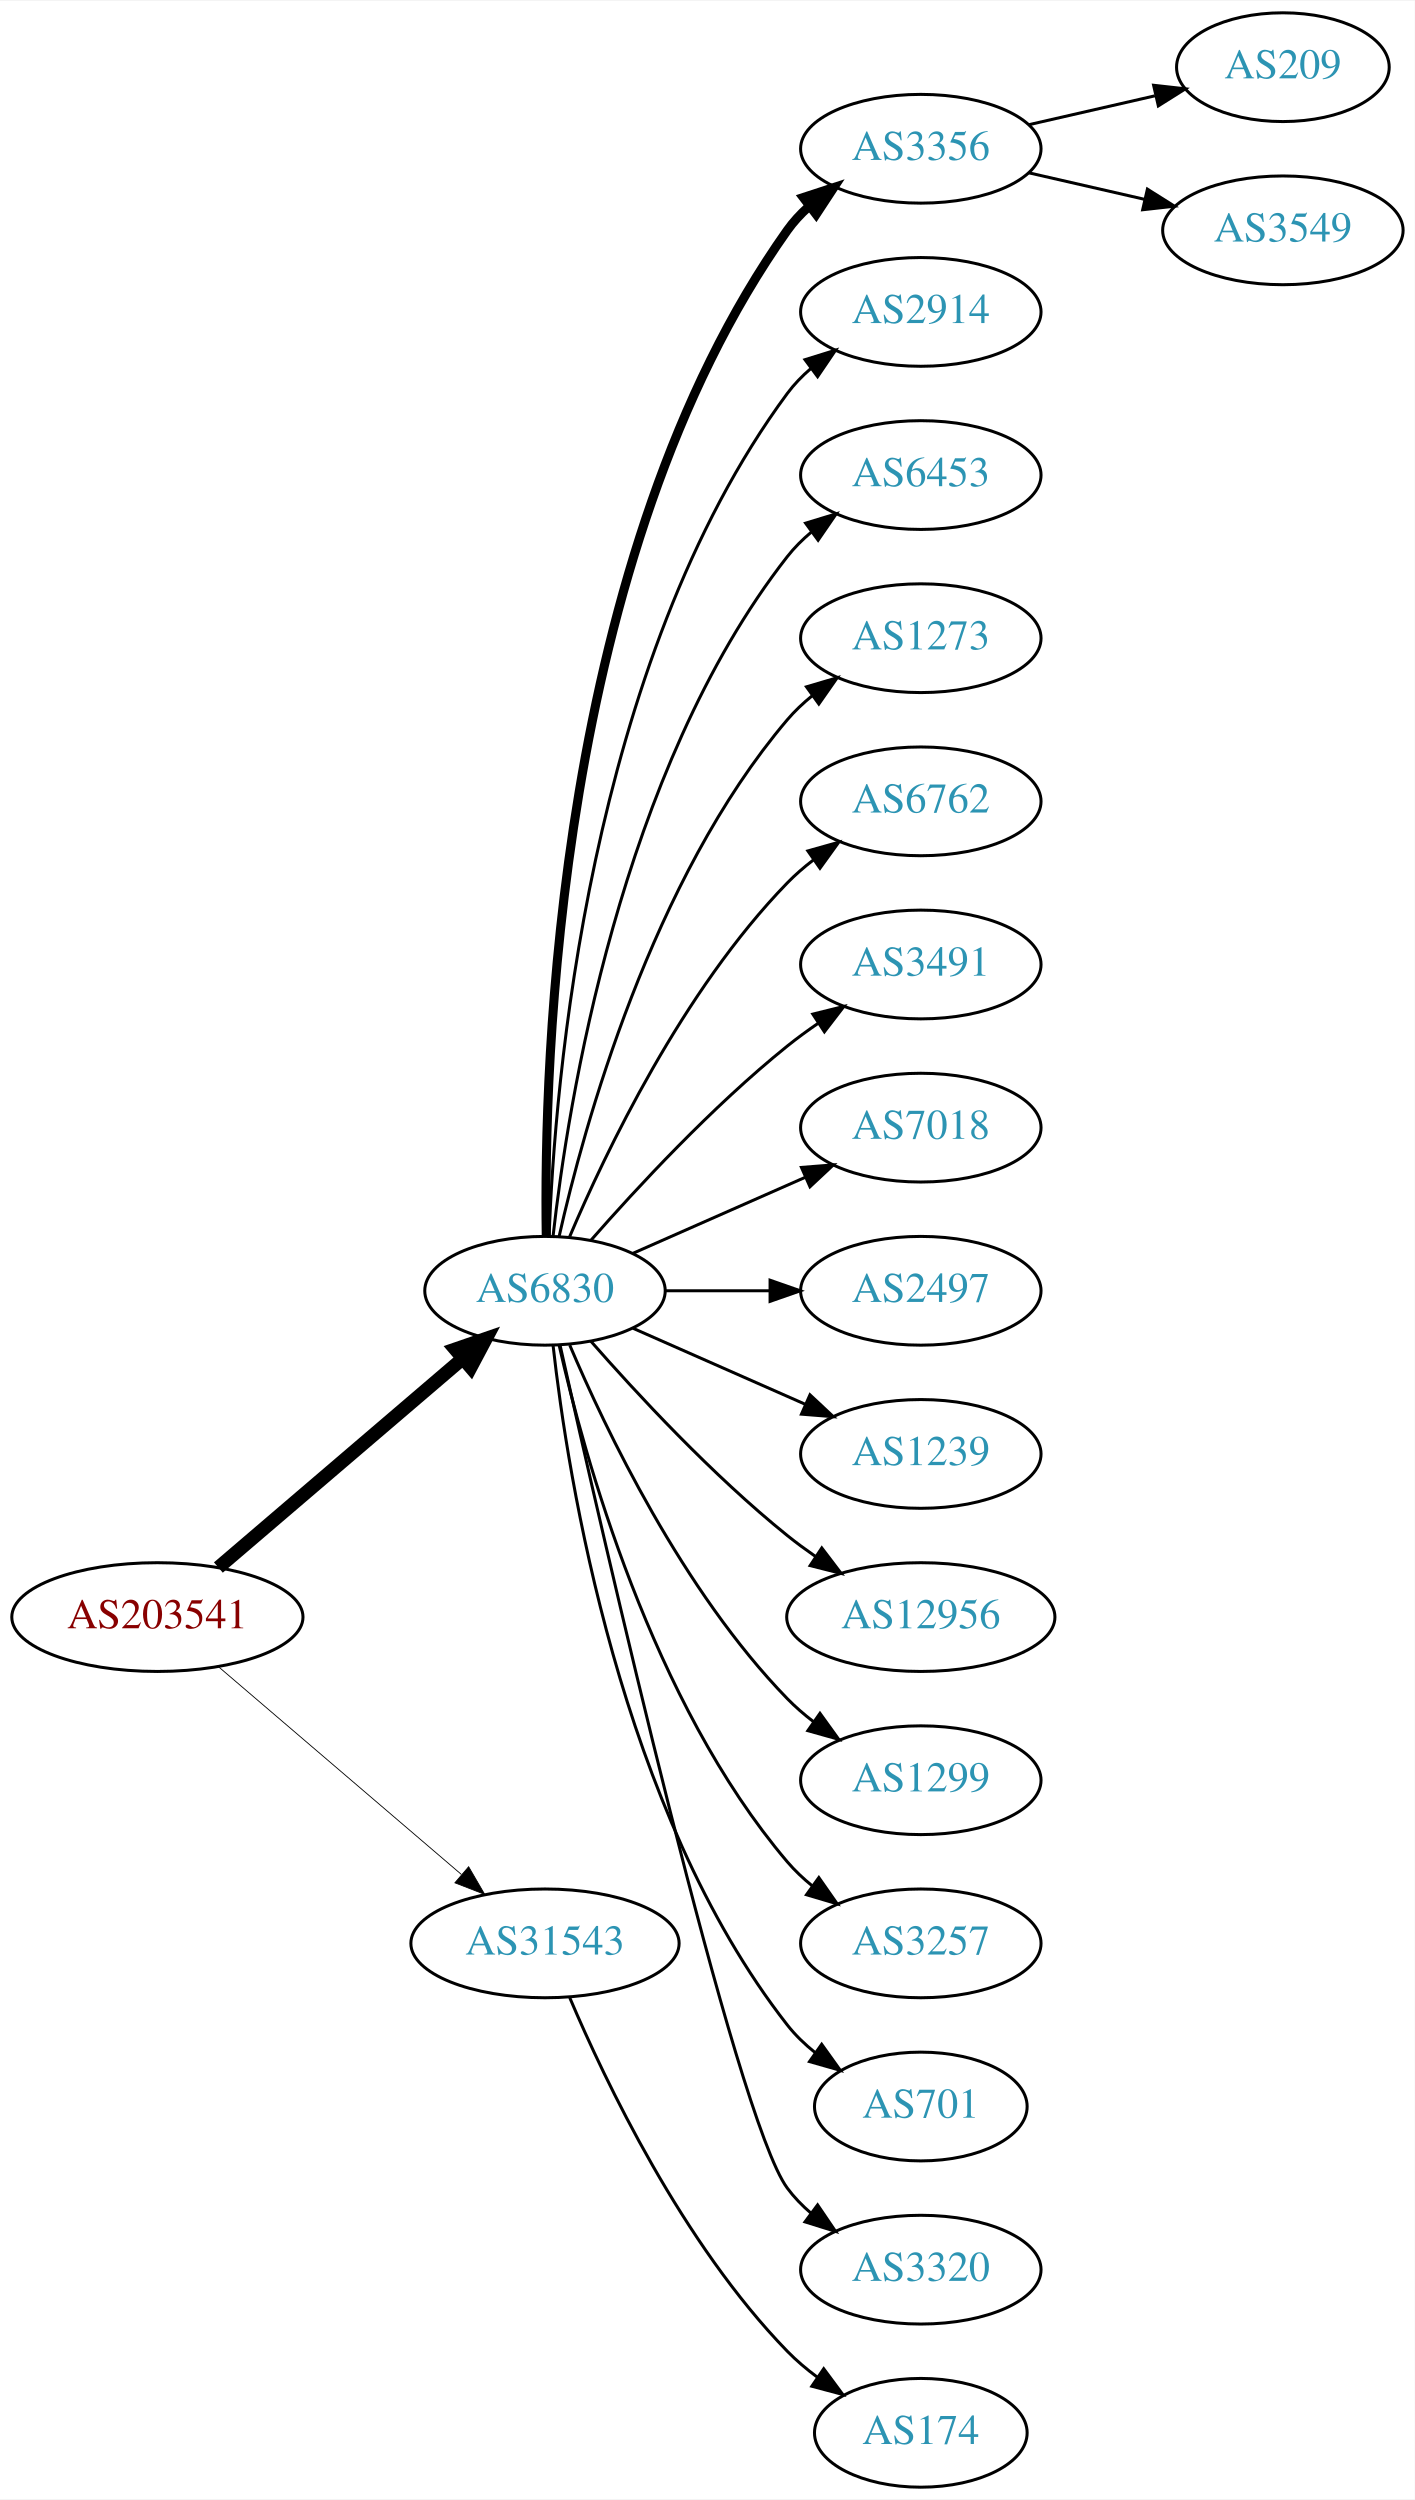
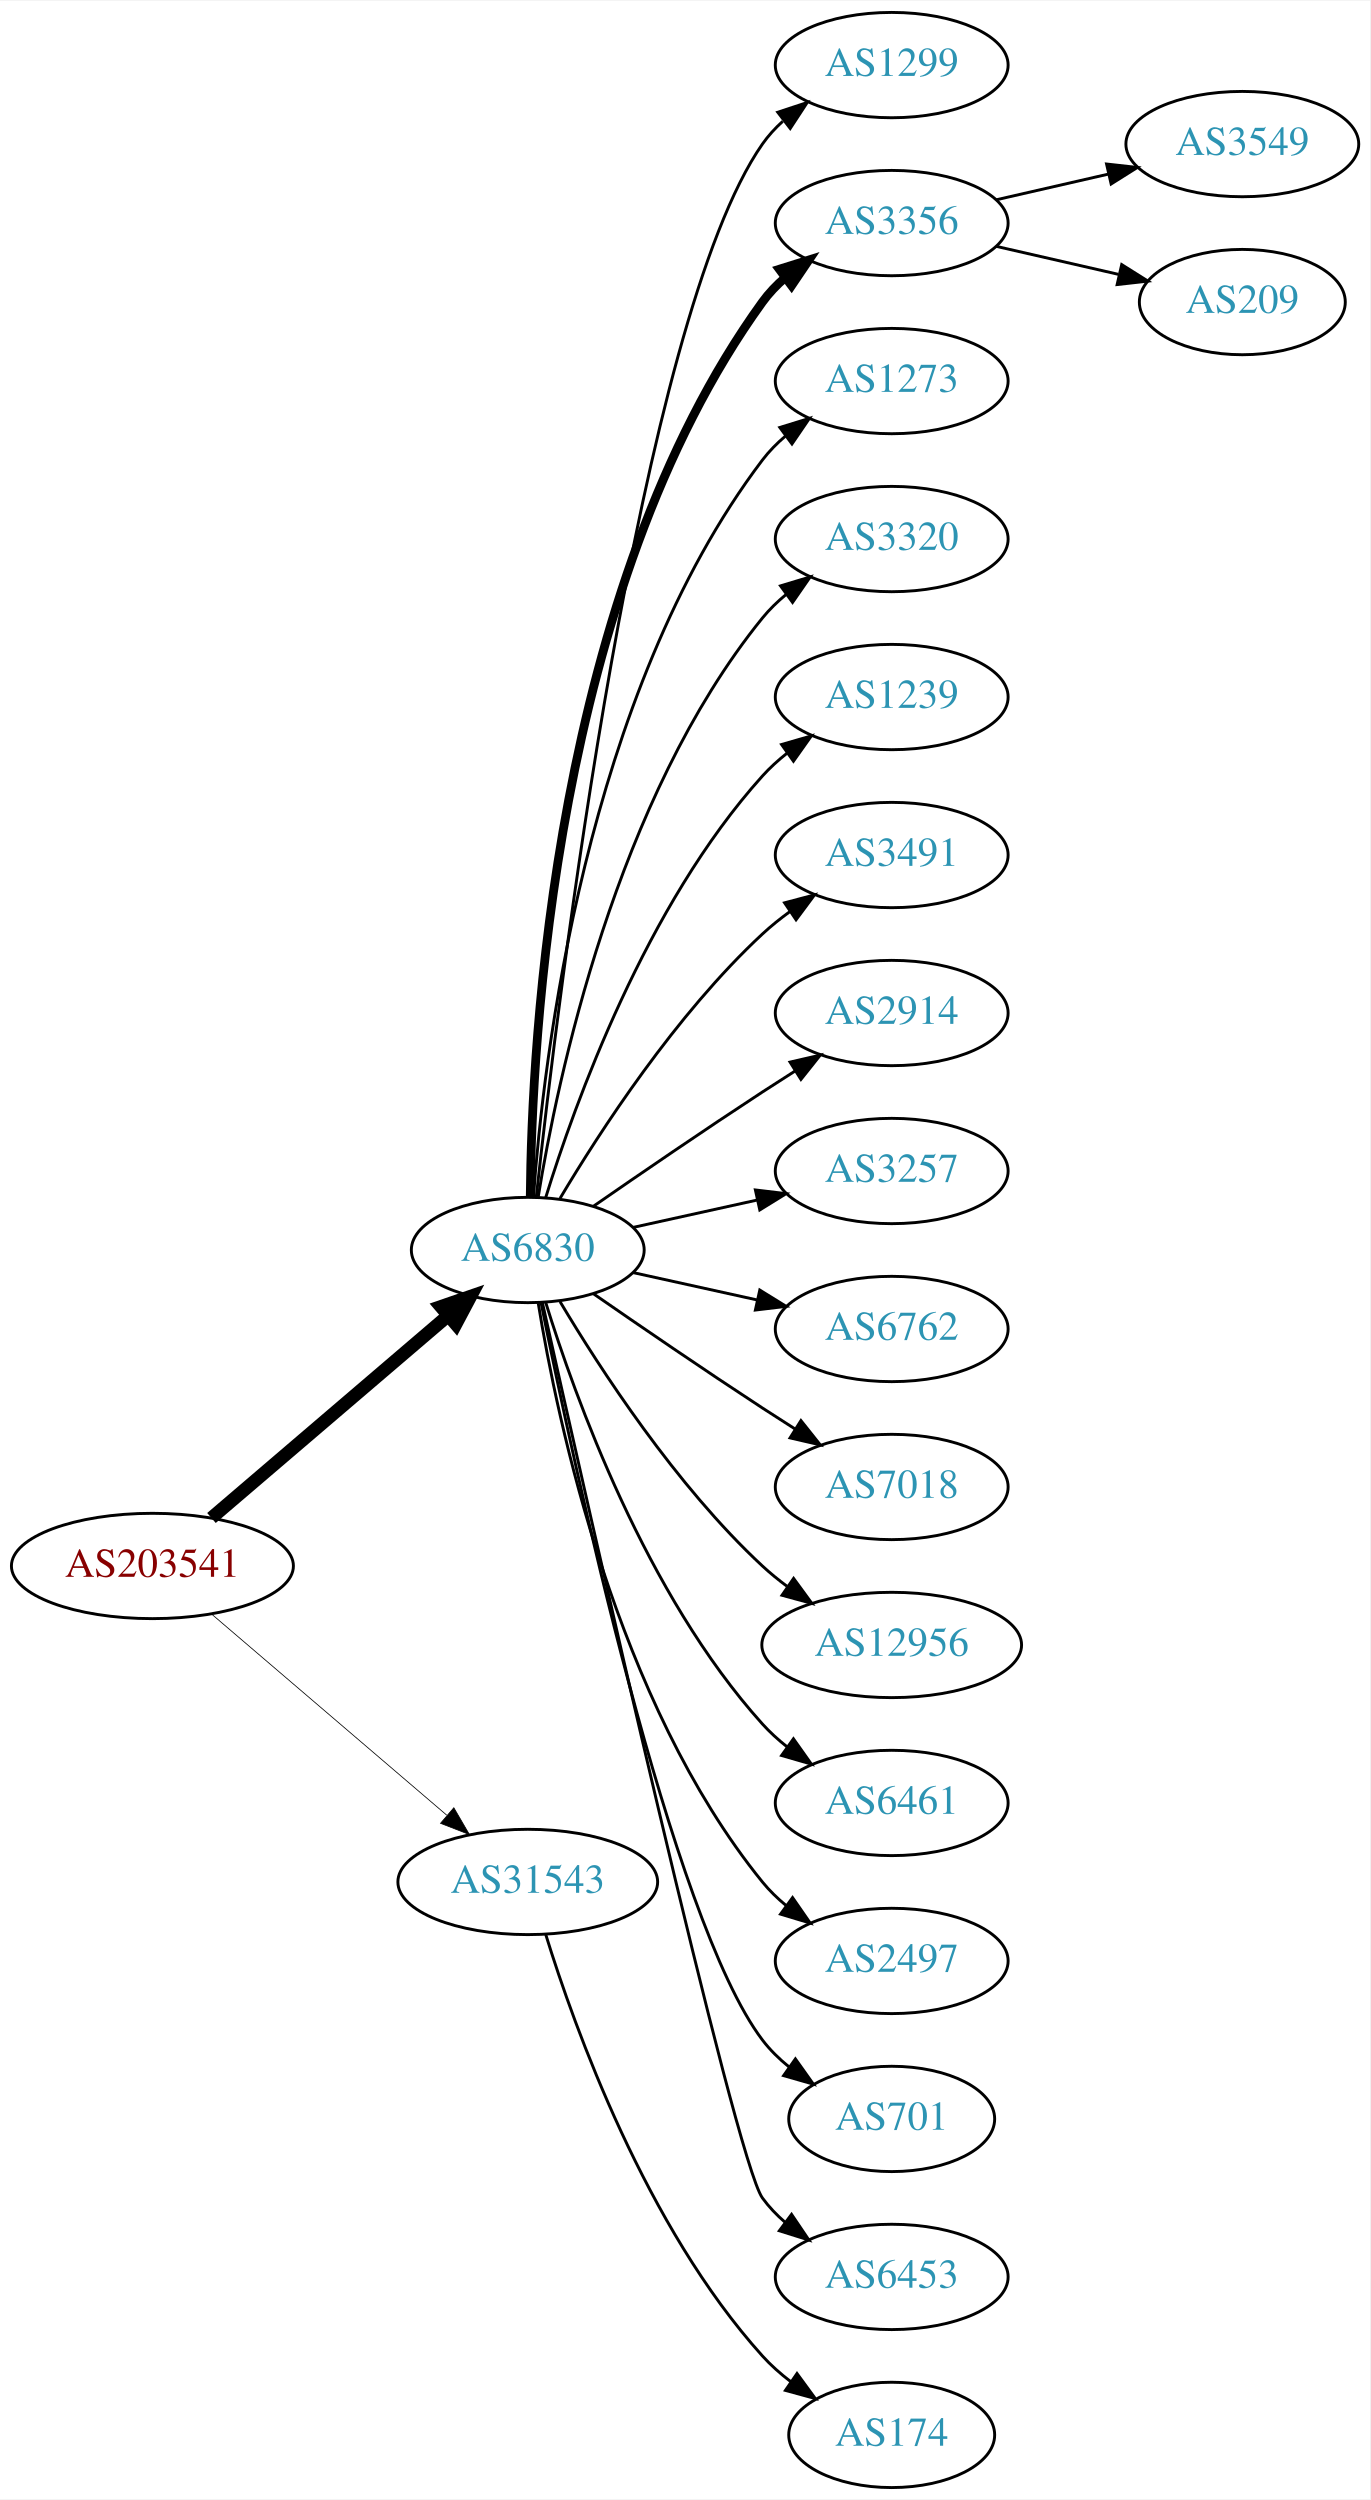
- <svg xmlns="http://www.w3.org/2000/svg" xmlns:xlink="http://www.w3.org/1999/xlink" width="468pt" height="827pt" viewBox="0.00 0.00 468.27 827.00">
-   <g id="graph0" class="graph" transform="scale(1 1) rotate(0) translate(4 823)">
-     <polygon fill="white" stroke="none" points="-4,4 -4,-823 464.269,-823 464.269,4 -4,4" />
+ <svg xmlns="http://www.w3.org/2000/svg" xmlns:xlink="http://www.w3.org/1999/xlink" width="468pt" height="854pt" viewBox="0.00 0.00 468.27 854.00">
+   <g id="graph0" class="graph" transform="scale(1 1) rotate(0) translate(4 850)">
+     <polygon fill="white" stroke="none" points="-4,4 -4,-850 464.269,-850 464.269,4 -4,4" />
    <g id="node1" class="node">
      <g id="a_node1">
        <a xlink:href="/asn/203541" xlink:title="AS203541 ~ Kabelfernsehen Pillersee GmbH [AT]">
-           <ellipse fill="#ffffff" stroke="black" cx="48.096" cy="-288" rx="48.192" ry="18" />
-           <text text-anchor="middle" x="48.096" y="-284.3" font-family="Times,serif" font-size="14.00" fill="#880000">AS203541</text>
+           <ellipse fill="#ffffff" stroke="black" cx="48.096" cy="-315" rx="48.192" ry="18" />
+           <text text-anchor="middle" x="48.096" y="-311.3" font-family="Times,serif" font-size="14.00" fill="#880000">AS203541</text>
        </a>
      </g>
    </g>
    <g id="node2" class="node">
      <g id="a_node2">
        <a xlink:href="/asn/6830" xlink:title="AS6830 ~ LGI-UPC [AT]">
-           <ellipse fill="#ffffff" stroke="black" cx="176.388" cy="-396" rx="39.794" ry="18" />
-           <text text-anchor="middle" x="176.388" y="-392.3" font-family="Times,serif" font-size="14.00" fill="#2c94b3">AS6830</text>
+           <ellipse fill="#ffffff" stroke="black" cx="176.388" cy="-423" rx="39.794" ry="18" />
+           <text text-anchor="middle" x="176.388" y="-419.3" font-family="Times,serif" font-size="14.00" fill="#2c94b3">AS6830</text>
        </a>
      </g>
    </g>
    <g id="edge1" class="edge">
-       <path fill="none" stroke="black" stroke-width="4.5" d="M68.277,-304.403C89.851,-322.852 125.018,-352.926 149.132,-373.547" />
-       <polygon fill="black" stroke="black" stroke-width="4.5" points="146.691,-376.641 156.85,-380.148 151.809,-370.656 146.691,-376.641" />
+       <path fill="none" stroke="black" stroke-width="4.5" d="M68.277,-331.403C89.851,-349.852 125.018,-379.926 149.132,-400.547" />
+       <polygon fill="black" stroke="black" stroke-width="4.5" points="146.691,-403.641 156.85,-407.148 151.809,-397.656 146.691,-403.641" />
    </g>
    <g id="node3" class="node">
      <g id="a_node3">
        <a xlink:href="/asn/31543" xlink:title="AS31543 ~ myNET gmbh [AT]">
-           <ellipse fill="#ffffff" stroke="black" cx="176.388" cy="-180" rx="44.393" ry="18" />
-           <text text-anchor="middle" x="176.388" y="-176.3" font-family="Times,serif" font-size="14.00" fill="#2c94b3">AS31543</text>
+           <ellipse fill="#ffffff" stroke="black" cx="176.388" cy="-207" rx="44.393" ry="18" />
+           <text text-anchor="middle" x="176.388" y="-203.3" font-family="Times,serif" font-size="14.00" fill="#2c94b3">AS31543</text>
        </a>
      </g>
    </g>
    <g id="edge2" class="edge">
-       <path fill="none" stroke="black" stroke-width="0.281" d="M68.277,-271.597C89.727,-253.254 124.614,-223.419 148.715,-202.809" />
-       <polygon fill="black" stroke="black" stroke-width="0.281" points="151.115,-205.363 156.44,-196.203 146.565,-200.043 151.115,-205.363" />
+       <path fill="none" stroke="black" stroke-width="0.265" d="M68.277,-298.597C89.727,-280.254 124.614,-250.419 148.715,-229.809" />
+       <polygon fill="black" stroke="black" stroke-width="0.265" points="151.115,-232.363 156.44,-223.203 146.565,-227.043 151.115,-232.363" />
    </g>
    <g id="node4" class="node">
      <g id="a_node4">
+         <a xlink:href="/asn/1299" xlink:title="AS1299 ~ Telia Carrier [EU]">
+           <ellipse fill="#ffffff" stroke="black" cx="300.78" cy="-828" rx="39.794" ry="18" />
+           <text text-anchor="middle" x="300.78" y="-824.3" font-family="Times,serif" font-size="14.00" fill="#2c94b3">AS1299</text>
+         </a>
+       </g>
+     </g>
+     <g id="edge3" class="edge">
+       <path fill="none" stroke="black" d="M179.289,-441.09C186.608,-508.033 214.66,-740.932 256.584,-801 258.558,-803.828 260.933,-806.422 263.541,-808.786" />
+       <polygon fill="black" stroke="black" points="261.832,-811.886 271.896,-815.196 266.093,-806.332 261.832,-811.886" />
+     </g>
+     <g id="node5" class="node">
+       <g id="a_node5">
        <a xlink:href="/asn/3356" xlink:title="AS3356 ~ LEVEL3 [US]">
          <ellipse fill="#ffffff" stroke="black" cx="300.78" cy="-774" rx="39.794" ry="18" />
          <text text-anchor="middle" x="300.78" y="-770.3" font-family="Times,serif" font-size="14.00" fill="#2c94b3">AS3356</text>
        </a>
      </g>
    </g>
-     <g id="edge3" class="edge">
-       <path fill="none" stroke="black" stroke-width="3" d="M176.805,-414.362C175.95,-469.958 180.135,-639.241 256.584,-747 258.579,-749.813 260.969,-752.396 263.588,-754.753" />
-       <polygon fill="black" stroke="black" stroke-width="3" points="261.889,-757.86 271.959,-761.152 266.14,-752.298 261.889,-757.86" />
-     </g>
-     <g id="node5" class="node">
-       <g id="a_node5">
-         <a xlink:href="/asn/2914" xlink:title="AS2914 ~ NTT America, Inc. [US]">
-           <ellipse fill="#ffffff" stroke="black" cx="300.78" cy="-720" rx="39.794" ry="18" />
-           <text text-anchor="middle" x="300.78" y="-716.3" font-family="Times,serif" font-size="14.00" fill="#2c94b3">AS2914</text>
-         </a>
-       </g>
-     </g>
    <g id="edge4" class="edge">
-       <path fill="none" stroke="black" d="M177.739,-413.993C179.565,-463.457 190.62,-603.73 256.584,-693 258.817,-696.023 261.5,-698.786 264.421,-701.293" />
-       <polygon fill="black" stroke="black" points="262.447,-704.186 272.564,-707.331 266.616,-698.563 262.447,-704.186" />
+       <path fill="none" stroke="black" stroke-width="3" d="M177.239,-441.078C177.689,-493.561 185.341,-648.452 256.584,-747 258.786,-750.046 261.447,-752.825 264.355,-755.341" />
+       <polygon fill="black" stroke="black" stroke-width="3" points="262.369,-758.226 272.48,-761.392 266.55,-752.612 262.369,-758.226" />
    </g>
    <g id="node6" class="node">
      <g id="a_node6">
-         <a xlink:href="/asn/6453" xlink:title="AS6453 ~ TATA COMMUNICATIONS (AMERICA) INC [US]">
-           <ellipse fill="#ffffff" stroke="black" cx="300.78" cy="-666" rx="39.794" ry="18" />
-           <text text-anchor="middle" x="300.78" y="-662.3" font-family="Times,serif" font-size="14.00" fill="#2c94b3">AS6453</text>
+         <a xlink:href="/asn/1273" xlink:title="AS1273 ~ Vodafone Group PLC [EU]">
+           <ellipse fill="#ffffff" stroke="black" cx="300.78" cy="-720" rx="39.794" ry="18" />
+           <text text-anchor="middle" x="300.78" y="-716.3" font-family="Times,serif" font-size="14.00" fill="#2c94b3">AS1273</text>
        </a>
      </g>
    </g>
    <g id="edge5" class="edge">
-       <path fill="none" stroke="black" d="M179.067,-414.129C183.897,-457.368 201.238,-568.216 256.584,-639 258.899,-641.961 261.636,-644.683 264.591,-647.164" />
-       <polygon fill="black" stroke="black" points="262.647,-650.078 272.782,-653.165 266.784,-644.432 262.647,-650.078" />
+       <path fill="none" stroke="black" d="M178.337,-441.036C181.622,-487.457 195.932,-613.007 256.584,-693 258.854,-695.995 261.562,-698.74 264.498,-701.235" />
+       <polygon fill="black" stroke="black" points="262.538,-704.138 272.663,-707.256 266.693,-698.504 262.538,-704.138" />
    </g>
    <g id="node7" class="node">
      <g id="a_node7">
-         <a xlink:href="/asn/1273" xlink:title="AS1273 ~ Vodafone Group PLC [EU]">
-           <ellipse fill="#ffffff" stroke="black" cx="300.78" cy="-612" rx="39.794" ry="18" />
-           <text text-anchor="middle" x="300.78" y="-608.3" font-family="Times,serif" font-size="14.00" fill="#2c94b3">AS1273</text>
+         <a xlink:href="/asn/3320" xlink:title="AS3320 ~ DTAG [DE]">
+           <ellipse fill="#ffffff" stroke="black" cx="300.78" cy="-666" rx="39.794" ry="18" />
+           <text text-anchor="middle" x="300.78" y="-662.3" font-family="Times,serif" font-size="14.00" fill="#2c94b3">AS3320</text>
        </a>
      </g>
    </g>
    <g id="edge6" class="edge">
-       <path fill="none" stroke="black" d="M181.081,-414.075C189.221,-450.148 211.654,-532.14 256.584,-585 259.018,-587.864 261.834,-590.521 264.839,-592.961" />
-       <polygon fill="black" stroke="black" points="262.938,-595.905 273.099,-598.906 267.028,-590.224 262.938,-595.905" />
+       <path fill="none" stroke="black" d="M179.968,-441.178C186.423,-480.997 206.495,-577.286 256.584,-639 258.952,-641.918 261.725,-644.612 264.702,-647.075" />
+       <polygon fill="black" stroke="black" points="262.778,-650.003 272.924,-653.052 266.894,-644.341 262.778,-650.003" />
    </g>
    <g id="node8" class="node">
      <g id="a_node8">
-         <a xlink:href="/asn/6762" xlink:title="AS6762 ~ TELECOM ITALIA SPARKLE S.p.A. [IT]">
-           <ellipse fill="#ffffff" stroke="black" cx="300.78" cy="-558" rx="39.794" ry="18" />
-           <text text-anchor="middle" x="300.78" y="-554.3" font-family="Times,serif" font-size="14.00" fill="#2c94b3">AS6762</text>
+         <a xlink:href="/asn/1239" xlink:title="AS1239 ~ Sprint [US]">
+           <ellipse fill="#ffffff" stroke="black" cx="300.78" cy="-612" rx="39.794" ry="18" />
+           <text text-anchor="middle" x="300.78" y="-608.3" font-family="Times,serif" font-size="14.00" fill="#2c94b3">AS1239</text>
        </a>
      </g>
    </g>
    <g id="edge7" class="edge">
-       <path fill="none" stroke="black" d="M184.578,-413.975C196.345,-441.682 221.919,-495.348 256.584,-531 259.204,-533.695 262.144,-536.239 265.227,-538.608" />
-       <polygon fill="black" stroke="black" points="263.394,-541.597 273.596,-544.455 267.403,-535.859 263.394,-541.597" />
+       <path fill="none" stroke="black" d="M182.525,-440.94C192.428,-472.979 216.766,-540.812 256.584,-585 259.1,-587.792 261.971,-590.401 265.01,-592.812" />
+       <polygon fill="black" stroke="black" points="263.139,-595.776 273.318,-598.715 267.194,-590.07 263.139,-595.776" />
    </g>
    <g id="node9" class="node">
      <g id="a_node9">
        <a xlink:href="/asn/3491" xlink:title="AS3491 ~ PCCW Global, Inc. [US]">
-           <ellipse fill="#ffffff" stroke="black" cx="300.78" cy="-504" rx="39.794" ry="18" />
-           <text text-anchor="middle" x="300.78" y="-500.3" font-family="Times,serif" font-size="14.00" fill="#2c94b3">AS3491</text>
+           <ellipse fill="#ffffff" stroke="black" cx="300.78" cy="-558" rx="39.794" ry="18" />
+           <text text-anchor="middle" x="300.78" y="-554.3" font-family="Times,serif" font-size="14.00" fill="#2c94b3">AS3491</text>
        </a>
      </g>
    </g>
    <g id="edge8" class="edge">
-       <path fill="none" stroke="black" d="M191.54,-412.663C206.641,-429.894 231.762,-457.024 256.584,-477 259.839,-479.62 263.364,-482.192 266.949,-484.646" />
-       <polygon fill="black" stroke="black" points="265.036,-487.577 275.321,-490.121 268.867,-481.719 265.036,-487.577" />
+       <path fill="none" stroke="black" d="M187.433,-440.671C201.004,-463.472 226.937,-503.472 256.584,-531 259.49,-533.699 262.703,-536.28 266.027,-538.703" />
+       <polygon fill="black" stroke="black" points="264.162,-541.667 274.405,-544.375 268.087,-535.87 264.162,-541.667" />
    </g>
    <g id="node10" class="node">
      <g id="a_node10">
-         <a xlink:href="/asn/7018" xlink:title="AS7018 ~ AT&amp;T Services, Inc. [US]">
-           <ellipse fill="#ffffff" stroke="black" cx="300.78" cy="-450" rx="39.794" ry="18" />
-           <text text-anchor="middle" x="300.78" y="-446.3" font-family="Times,serif" font-size="14.00" fill="#2c94b3">AS7018</text>
+         <a xlink:href="/asn/2914" xlink:title="AS2914 ~ NTT America, Inc. [US]">
+           <ellipse fill="#ffffff" stroke="black" cx="300.78" cy="-504" rx="39.794" ry="18" />
+           <text text-anchor="middle" x="300.78" y="-500.3" font-family="Times,serif" font-size="14.00" fill="#2c94b3">AS2914</text>
        </a>
      </g>
    </g>
    <g id="edge9" class="edge">
-       <path fill="none" stroke="black" d="M205.467,-408.389C222.415,-415.866 244.212,-425.483 262.581,-433.588" />
-       <polygon fill="black" stroke="black" points="261.269,-436.834 271.831,-437.669 264.095,-430.43 261.269,-436.834" />
+       <path fill="none" stroke="black" d="M198.745,-437.901C214.596,-448.877 236.799,-464.079 256.584,-477 260.166,-479.339 263.936,-481.759 267.696,-484.144" />
+       <polygon fill="black" stroke="black" points="266.03,-487.231 276.357,-489.596 269.759,-481.307 266.03,-487.231" />
    </g>
    <g id="node11" class="node">
      <g id="a_node11">
-         <a xlink:href="/asn/2497" xlink:title="AS2497 ~ Internet Initiative Japan Inc. [JP]">
-           <ellipse fill="#ffffff" stroke="black" cx="300.78" cy="-396" rx="39.794" ry="18" />
-           <text text-anchor="middle" x="300.78" y="-392.3" font-family="Times,serif" font-size="14.00" fill="#2c94b3">AS2497</text>
+         <a xlink:href="/asn/3257" xlink:title="AS3257 ~ GTT [DE]">
+           <ellipse fill="#ffffff" stroke="black" cx="300.78" cy="-450" rx="39.794" ry="18" />
+           <text text-anchor="middle" x="300.78" y="-446.3" font-family="Times,serif" font-size="14.00" fill="#2c94b3">AS3257</text>
        </a>
      </g>
    </g>
    <g id="edge10" class="edge">
-       <path fill="none" stroke="black" d="M216.113,-396C227.052,-396 239.102,-396 250.568,-396" />
-       <polygon fill="black" stroke="black" points="250.886,-399.5 260.886,-396 250.886,-392.5 250.886,-399.5" />
+       <path fill="none" stroke="black" d="M212.46,-430.737C225.647,-433.646 240.827,-436.995 254.793,-440.076" />
+       <polygon fill="black" stroke="black" points="254.183,-443.525 264.702,-442.262 255.691,-436.69 254.183,-443.525" />
    </g>
    <g id="node12" class="node">
      <g id="a_node12">
-         <a xlink:href="/asn/1239" xlink:title="AS1239 ~ Sprint [US]">
-           <ellipse fill="#ffffff" stroke="black" cx="300.78" cy="-342" rx="39.794" ry="18" />
-           <text text-anchor="middle" x="300.78" y="-338.3" font-family="Times,serif" font-size="14.00" fill="#2c94b3">AS1239</text>
+         <a xlink:href="/asn/6762" xlink:title="AS6762 ~ TELECOM ITALIA SPARKLE S.p.A. [IT]">
+           <ellipse fill="#ffffff" stroke="black" cx="300.78" cy="-396" rx="39.794" ry="18" />
+           <text text-anchor="middle" x="300.78" y="-392.3" font-family="Times,serif" font-size="14.00" fill="#2c94b3">AS6762</text>
        </a>
      </g>
    </g>
    <g id="edge11" class="edge">
-       <path fill="none" stroke="black" d="M205.467,-383.611C222.415,-376.134 244.212,-366.517 262.581,-358.412" />
-       <polygon fill="black" stroke="black" points="264.095,-361.57 271.831,-354.331 261.269,-355.166 264.095,-361.57" />
+       <path fill="none" stroke="black" d="M212.46,-415.263C225.647,-412.354 240.827,-409.005 254.793,-405.924" />
+       <polygon fill="black" stroke="black" points="255.691,-409.31 264.702,-403.738 254.183,-402.475 255.691,-409.31" />
    </g>
    <g id="node13" class="node">
      <g id="a_node13">
+         <a xlink:href="/asn/7018" xlink:title="AS7018 ~ AT&amp;T Services, Inc. [US]">
+           <ellipse fill="#ffffff" stroke="black" cx="300.78" cy="-342" rx="39.794" ry="18" />
+           <text text-anchor="middle" x="300.78" y="-338.3" font-family="Times,serif" font-size="14.00" fill="#2c94b3">AS7018</text>
+         </a>
+       </g>
+     </g>
+     <g id="edge12" class="edge">
+       <path fill="none" stroke="black" d="M198.745,-408.099C214.596,-397.123 236.799,-381.921 256.584,-369 260.166,-366.661 263.936,-364.241 267.696,-361.856" />
+       <polygon fill="black" stroke="black" points="269.759,-364.693 276.357,-356.404 266.03,-358.769 269.759,-364.693" />
+     </g>
+     <g id="node14" class="node">
+       <g id="a_node14">
        <a xlink:href="/asn/12956" xlink:title="AS12956 ~ TELXIUS [ES]">
          <ellipse fill="#ffffff" stroke="black" cx="300.78" cy="-288" rx="44.393" ry="18" />
          <text text-anchor="middle" x="300.78" y="-284.3" font-family="Times,serif" font-size="14.00" fill="#2c94b3">AS12956</text>
        </a>
      </g>
    </g>
-     <g id="edge12" class="edge">
-       <path fill="none" stroke="black" d="M191.54,-379.337C206.641,-362.106 231.762,-334.976 256.584,-315 259.512,-312.643 262.658,-310.325 265.87,-308.098" />
-       <polygon fill="black" stroke="black" points="268.005,-310.882 274.418,-302.448 264.145,-305.042 268.005,-310.882" />
-     </g>
-     <g id="node14" class="node">
-       <g id="a_node14">
-         <a xlink:href="/asn/1299" xlink:title="AS1299 ~ Telia Carrier [EU]">
-           <ellipse fill="#ffffff" stroke="black" cx="300.78" cy="-234" rx="39.794" ry="18" />
-           <text text-anchor="middle" x="300.78" y="-230.3" font-family="Times,serif" font-size="14.00" fill="#2c94b3">AS1299</text>
-         </a>
-       </g>
-     </g>
    <g id="edge13" class="edge">
-       <path fill="none" stroke="black" d="M184.578,-378.025C196.345,-350.318 221.919,-296.652 256.584,-261 259.204,-258.305 262.144,-255.761 265.227,-253.392" />
-       <polygon fill="black" stroke="black" points="267.403,-256.141 273.596,-247.545 263.394,-250.403 267.403,-256.141" />
+       <path fill="none" stroke="black" d="M187.433,-405.329C201.004,-382.528 226.937,-342.528 256.584,-315 259.19,-312.58 262.044,-310.254 265.003,-308.052" />
+       <polygon fill="black" stroke="black" points="267.25,-310.754 273.502,-302.2 263.28,-304.988 267.25,-310.754" />
    </g>
    <g id="node15" class="node">
      <g id="a_node15">
-         <a xlink:href="/asn/3257" xlink:title="AS3257 ~ GTT [DE]">
-           <ellipse fill="#ffffff" stroke="black" cx="300.78" cy="-180" rx="39.794" ry="18" />
-           <text text-anchor="middle" x="300.78" y="-176.3" font-family="Times,serif" font-size="14.00" fill="#2c94b3">AS3257</text>
+         <a xlink:href="/asn/6461" xlink:title="AS6461 ~ Zayo Bandwidth [US]">
+           <ellipse fill="#ffffff" stroke="black" cx="300.78" cy="-234" rx="39.794" ry="18" />
+           <text text-anchor="middle" x="300.78" y="-230.3" font-family="Times,serif" font-size="14.00" fill="#2c94b3">AS6461</text>
        </a>
      </g>
    </g>
    <g id="edge14" class="edge">
-       <path fill="none" stroke="black" d="M181.081,-377.925C189.221,-341.852 211.654,-259.86 256.584,-207 259.018,-204.136 261.834,-201.479 264.839,-199.039" />
-       <polygon fill="black" stroke="black" points="267.028,-201.776 273.099,-193.094 262.938,-196.095 267.028,-201.776" />
+       <path fill="none" stroke="black" d="M182.525,-405.06C192.428,-373.021 216.766,-305.188 256.584,-261 259.1,-258.208 261.971,-255.599 265.01,-253.188" />
+       <polygon fill="black" stroke="black" points="267.194,-255.93 273.318,-247.285 263.139,-250.224 267.194,-255.93" />
    </g>
    <g id="node16" class="node">
      <g id="a_node16">
+         <a xlink:href="/asn/2497" xlink:title="AS2497 ~ Internet Initiative Japan Inc. [JP]">
+           <ellipse fill="#ffffff" stroke="black" cx="300.78" cy="-180" rx="39.794" ry="18" />
+           <text text-anchor="middle" x="300.78" y="-176.3" font-family="Times,serif" font-size="14.00" fill="#2c94b3">AS2497</text>
+         </a>
+       </g>
+     </g>
+     <g id="edge15" class="edge">
+       <path fill="none" stroke="black" d="M179.968,-404.822C186.423,-365.003 206.495,-268.714 256.584,-207 258.952,-204.082 261.725,-201.388 264.702,-198.925" />
+       <polygon fill="black" stroke="black" points="266.894,-201.659 272.924,-192.948 262.778,-195.997 266.894,-201.659" />
+     </g>
+     <g id="node17" class="node">
+       <g id="a_node17">
        <a xlink:href="/asn/701" xlink:title="AS701 ~ UUNET [US]">
          <ellipse fill="#ffffff" stroke="black" cx="300.78" cy="-126" rx="35.194" ry="18" />
          <text text-anchor="middle" x="300.78" y="-122.3" font-family="Times,serif" font-size="14.00" fill="#2c94b3">AS701</text>
        </a>
      </g>
    </g>
-     <g id="edge15" class="edge">
-       <path fill="none" stroke="black" d="M179.067,-377.871C183.897,-334.632 201.238,-223.784 256.584,-153 259.219,-149.63 262.401,-146.569 265.828,-143.821" />
-       <polygon fill="black" stroke="black" points="267.966,-146.597 274.131,-137.98 263.938,-140.872 267.966,-146.597" />
-     </g>
-     <g id="node17" class="node">
-       <g id="a_node17">
-         <a xlink:href="/asn/3320" xlink:title="AS3320 ~ DTAG [DE]">
+     <g id="edge16" class="edge">
+       <path fill="none" stroke="black" d="M180.905,-405.093C191.677,-351.602 225.372,-194.164 256.584,-153 259.168,-149.591 262.319,-146.506 265.729,-143.745" />
+       <polygon fill="black" stroke="black" points="267.867,-146.519 274.012,-137.888 263.826,-140.804 267.867,-146.519" />
+     </g>
+     <g id="node18" class="node">
+       <g id="a_node18">
+         <a xlink:href="/asn/6453" xlink:title="AS6453 ~ TATA COMMUNICATIONS (AMERICA) INC [US]">
          <ellipse fill="#ffffff" stroke="black" cx="300.78" cy="-72" rx="39.794" ry="18" />
-           <text text-anchor="middle" x="300.78" y="-68.3" font-family="Times,serif" font-size="14.00" fill="#2c94b3">AS3320</text>
-         </a>
-       </g>
-     </g>
-     <g id="edge16" class="edge">
-       <path fill="none" stroke="black" d="M181.424,-377.788C195.058,-316.777 239.498,-122.122 256.584,-99 258.817,-95.977 261.5,-93.214 264.421,-90.707" />
-       <polygon fill="black" stroke="black" points="266.616,-93.437 272.564,-84.669 262.447,-87.814 266.616,-93.437" />
-     </g>
-     <g id="node20" class="node">
-       <g id="a_node20">
+           <text text-anchor="middle" x="300.78" y="-68.3" font-family="Times,serif" font-size="14.00" fill="#2c94b3">AS6453</text>
+         </a>
+       </g>
+     </g>
+     <g id="edge17" class="edge">
+       <path fill="none" stroke="black" d="M181.391,-405.005C196.176,-338.785 247.318,-111.817 256.584,-99 258.786,-95.954 261.447,-93.175 264.355,-90.659" />
+       <polygon fill="black" stroke="black" points="266.55,-93.388 272.48,-84.608 262.369,-87.774 266.55,-93.388" />
+     </g>
+     <g id="node21" class="node">
+       <g id="a_node21">
        <a xlink:href="/asn/174" xlink:title="AS174 ~ Cogent Communications [US]">
          <ellipse fill="#ffffff" stroke="black" cx="300.78" cy="-18" rx="35.194" ry="18" />
          <text text-anchor="middle" x="300.78" y="-14.3" font-family="Times,serif" font-size="14.00" fill="#2c94b3">AS174</text>
        </a>
      </g>
    </g>
-     <g id="edge19" class="edge">
-       <path fill="none" stroke="black" d="M184.578,-162.025C196.345,-134.318 221.919,-80.652 256.584,-45 259.566,-41.933 262.964,-39.06 266.513,-36.419" />
-       <polygon fill="black" stroke="black" points="268.64,-39.205 274.947,-30.692 264.708,-33.414 268.64,-39.205" />
-     </g>
-     <g id="node18" class="node">
-       <g id="a_node18">
-         <a xlink:href="/asn/209" xlink:title="AS209 ~ CenturyLink Communications, LLC [US]">
-           <ellipse fill="#ffffff" stroke="black" cx="420.622" cy="-801" rx="35.194" ry="18" />
-           <text text-anchor="middle" x="420.622" y="-797.3" font-family="Times,serif" font-size="14.00" fill="#2c94b3">AS209</text>
-         </a>
-       </g>
-     </g>
-     <g id="edge17" class="edge">
-       <path fill="none" stroke="black" d="M336.499,-781.955C349.592,-784.955 364.614,-788.396 378.255,-791.522" />
-       <polygon fill="black" stroke="black" points="377.833,-795.016 388.362,-793.838 379.396,-788.193 377.833,-795.016" />
+     <g id="edge20" class="edge">
+       <path fill="none" stroke="black" d="M182.525,-189.06C192.428,-157.021 216.766,-89.188 256.584,-45 259.448,-41.822 262.772,-38.881 266.279,-36.2" />
+       <polygon fill="black" stroke="black" points="268.412,-38.982 274.668,-30.431 264.446,-33.214 268.412,-38.982" />
    </g>
    <g id="node19" class="node">
      <g id="a_node19">
        <a xlink:href="/asn/3549" xlink:title="AS3549 ~ Level 3 Parent, LLC [US]">
-           <ellipse fill="#ffffff" stroke="black" cx="420.622" cy="-747" rx="39.794" ry="18" />
-           <text text-anchor="middle" x="420.622" y="-743.3" font-family="Times,serif" font-size="14.00" fill="#2c94b3">AS3549</text>
+           <ellipse fill="#ffffff" stroke="black" cx="420.622" cy="-801" rx="39.794" ry="18" />
+           <text text-anchor="middle" x="420.622" y="-797.3" font-family="Times,serif" font-size="14.00" fill="#2c94b3">AS3549</text>
        </a>
      </g>
    </g>
    <g id="edge18" class="edge">
-       <path fill="none" stroke="black" d="M336.499,-766.045C348.499,-763.296 362.12,-760.175 374.812,-757.267" />
-       <polygon fill="black" stroke="black" points="375.778,-760.636 384.744,-754.991 374.215,-753.813 375.778,-760.636" />
+       <path fill="none" stroke="black" d="M336.499,-781.955C348.499,-784.704 362.12,-787.825 374.812,-790.733" />
+       <polygon fill="black" stroke="black" points="374.215,-794.187 384.744,-793.009 375.778,-787.364 374.215,-794.187" />
+     </g>
+     <g id="node20" class="node">
+       <g id="a_node20">
+         <a xlink:href="/asn/209" xlink:title="AS209 ~ CenturyLink Communications, LLC [US]">
+           <ellipse fill="#ffffff" stroke="black" cx="420.622" cy="-747" rx="35.194" ry="18" />
+           <text text-anchor="middle" x="420.622" y="-743.3" font-family="Times,serif" font-size="14.00" fill="#2c94b3">AS209</text>
+         </a>
+       </g>
+     </g>
+     <g id="edge19" class="edge">
+       <path fill="none" stroke="black" d="M336.499,-766.045C349.592,-763.045 364.614,-759.604 378.255,-756.478" />
+       <polygon fill="black" stroke="black" points="379.396,-759.807 388.362,-754.162 377.833,-752.984 379.396,-759.807" />
    </g>
  </g>
</svg>
